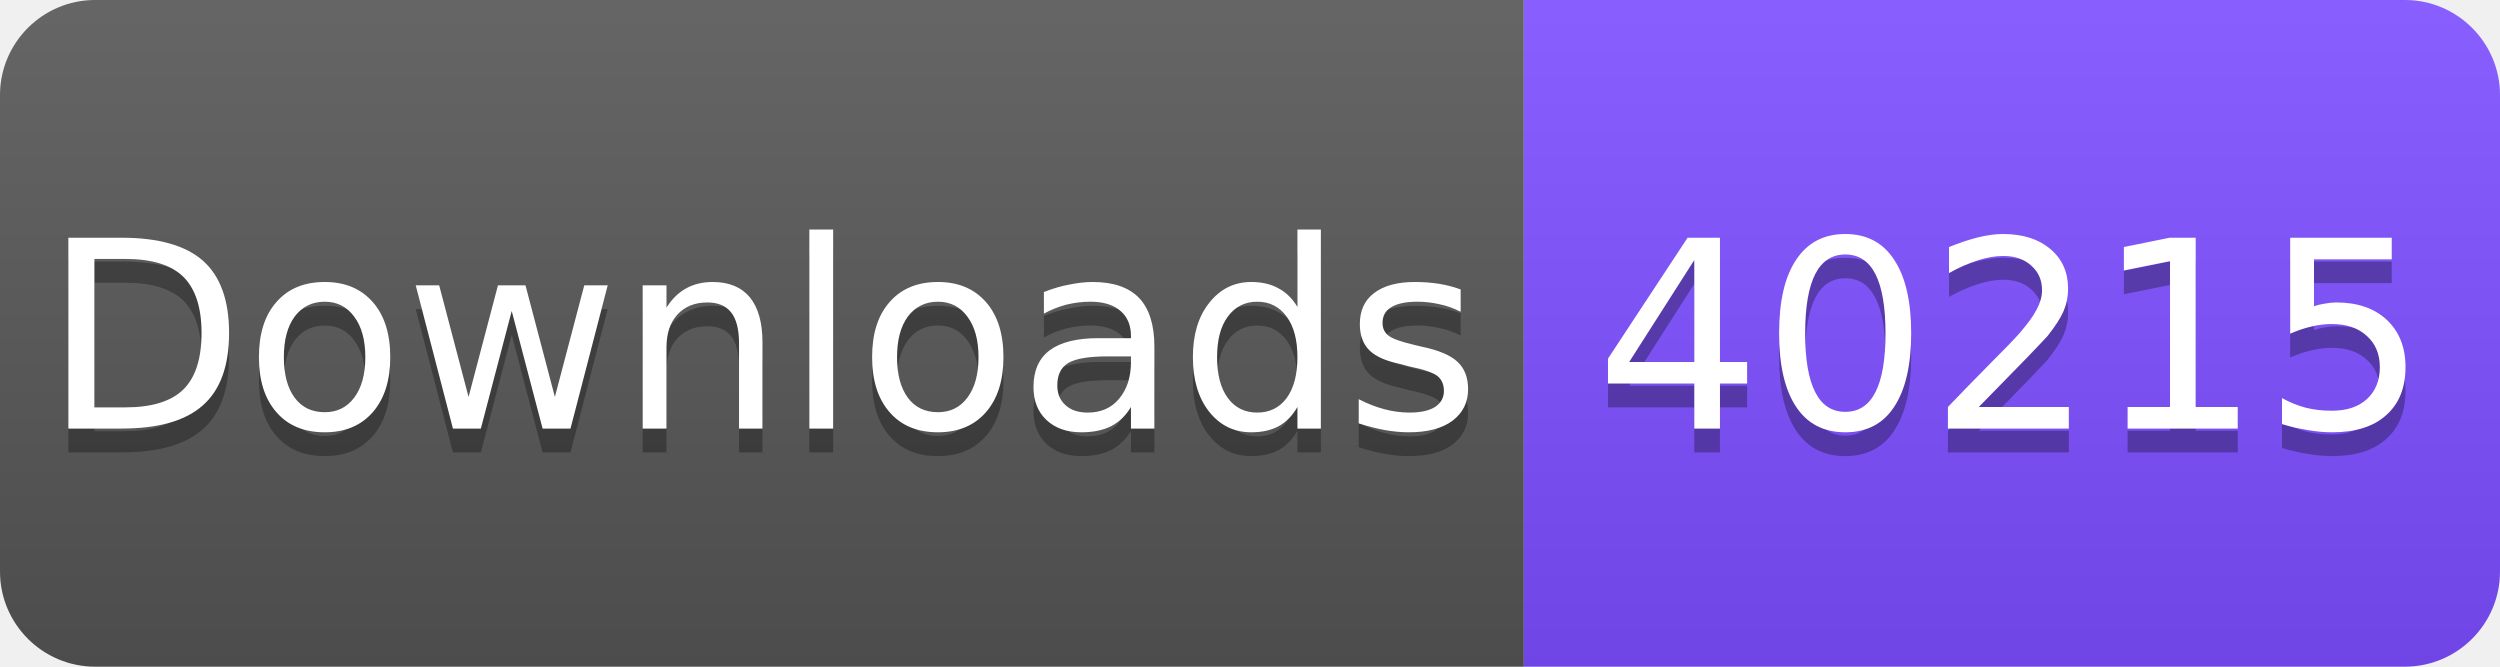
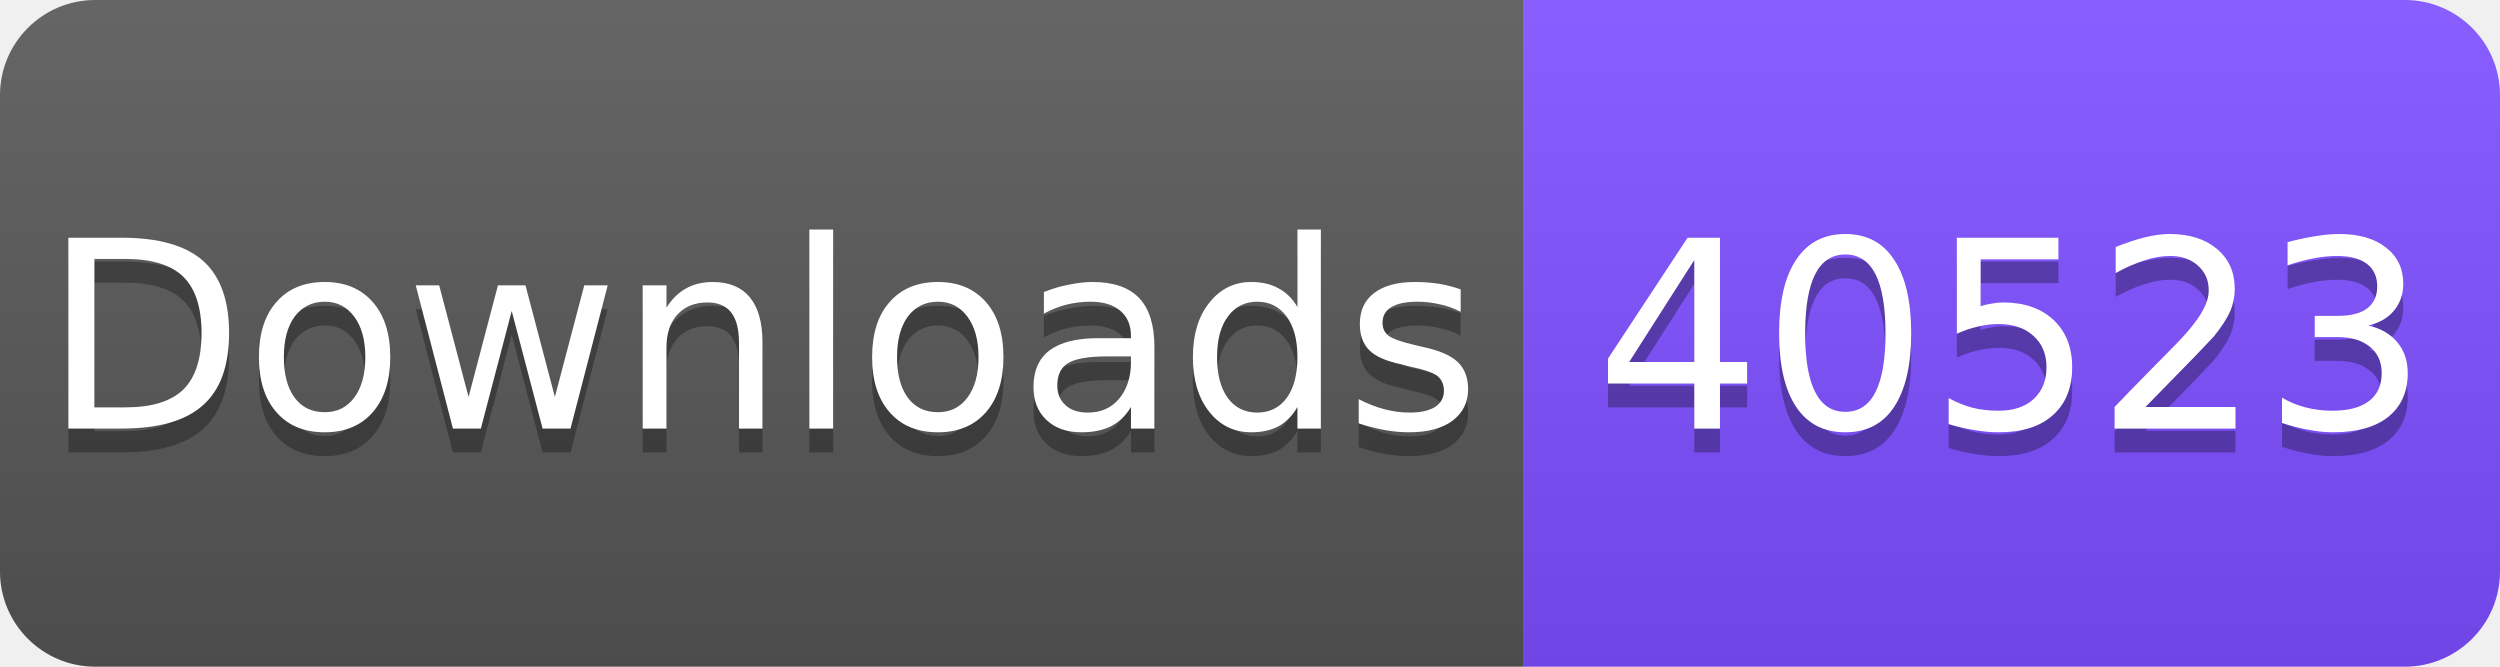
<svg xmlns="http://www.w3.org/2000/svg" width="105" height="28" viewBox="0 0 105 28">
  <linearGradient id="s" x2="0" y2="100%">
    <stop offset="0" stop-color="#fff" stop-opacity=".1" />
    <stop offset="1" stop-opacity=".1" />
  </linearGradient>
  <clipPath id="r">
    <rect width="105" height="28" rx="4" fill="#fff" />
  </clipPath>
  <g clip-path="url(#r)">
    <rect width="64" height="28" fill="#555" />
    <rect x="64" width="41" height="28" fill="#7C4DFF" />
    <rect width="105" height="28" fill="url(#s)" />
  </g>
  <g fill="#fff" text-anchor="middle" font-family="Verdana,Geneva,DejaVu Sans,sans-serif" font-size="11">
    <text x="32" y="19" fill="#010101" fill-opacity=".3">Downloads</text>
    <text x="32" y="18">Downloads</text>
-     <text x="84.5" y="19" fill="#010101" fill-opacity=".3">40215</text>
-     <text x="84.5" y="18">40215</text>
+     <text x="84.5" y="19" fill="#010101" fill-opacity=".3">40523</text>
+     <text x="84.5" y="18">40523</text>
  </g>
</svg>
